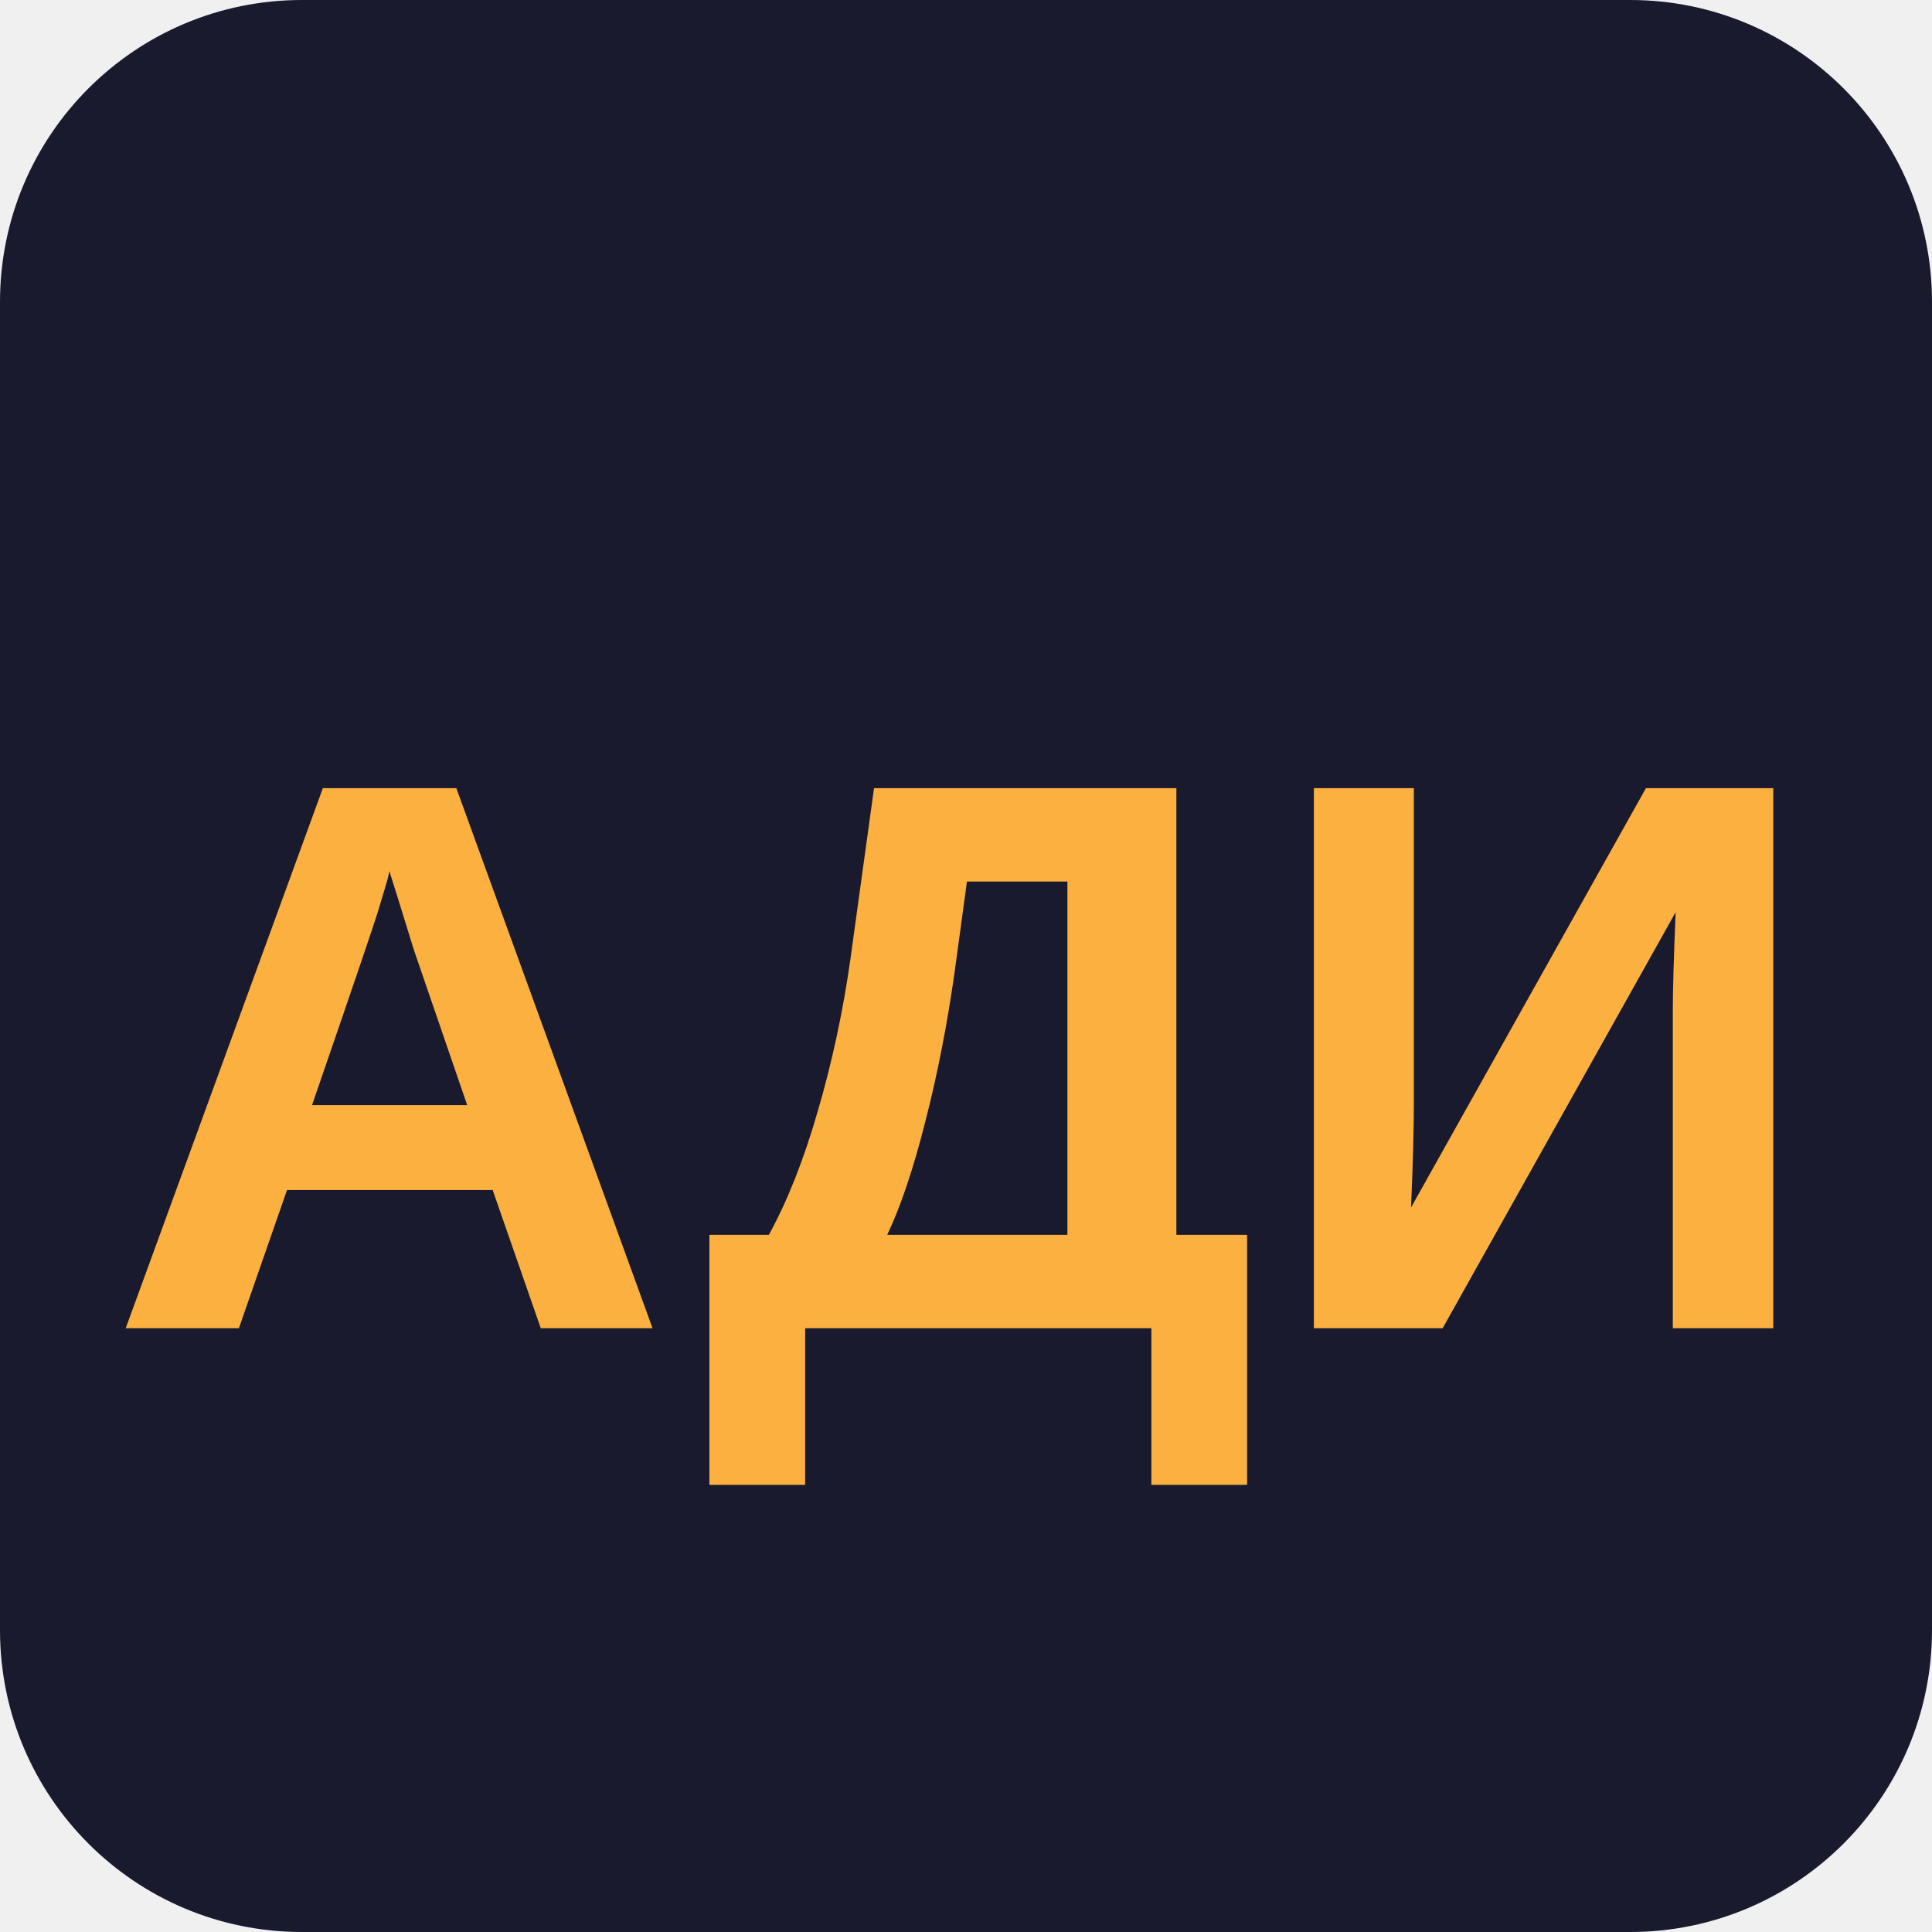
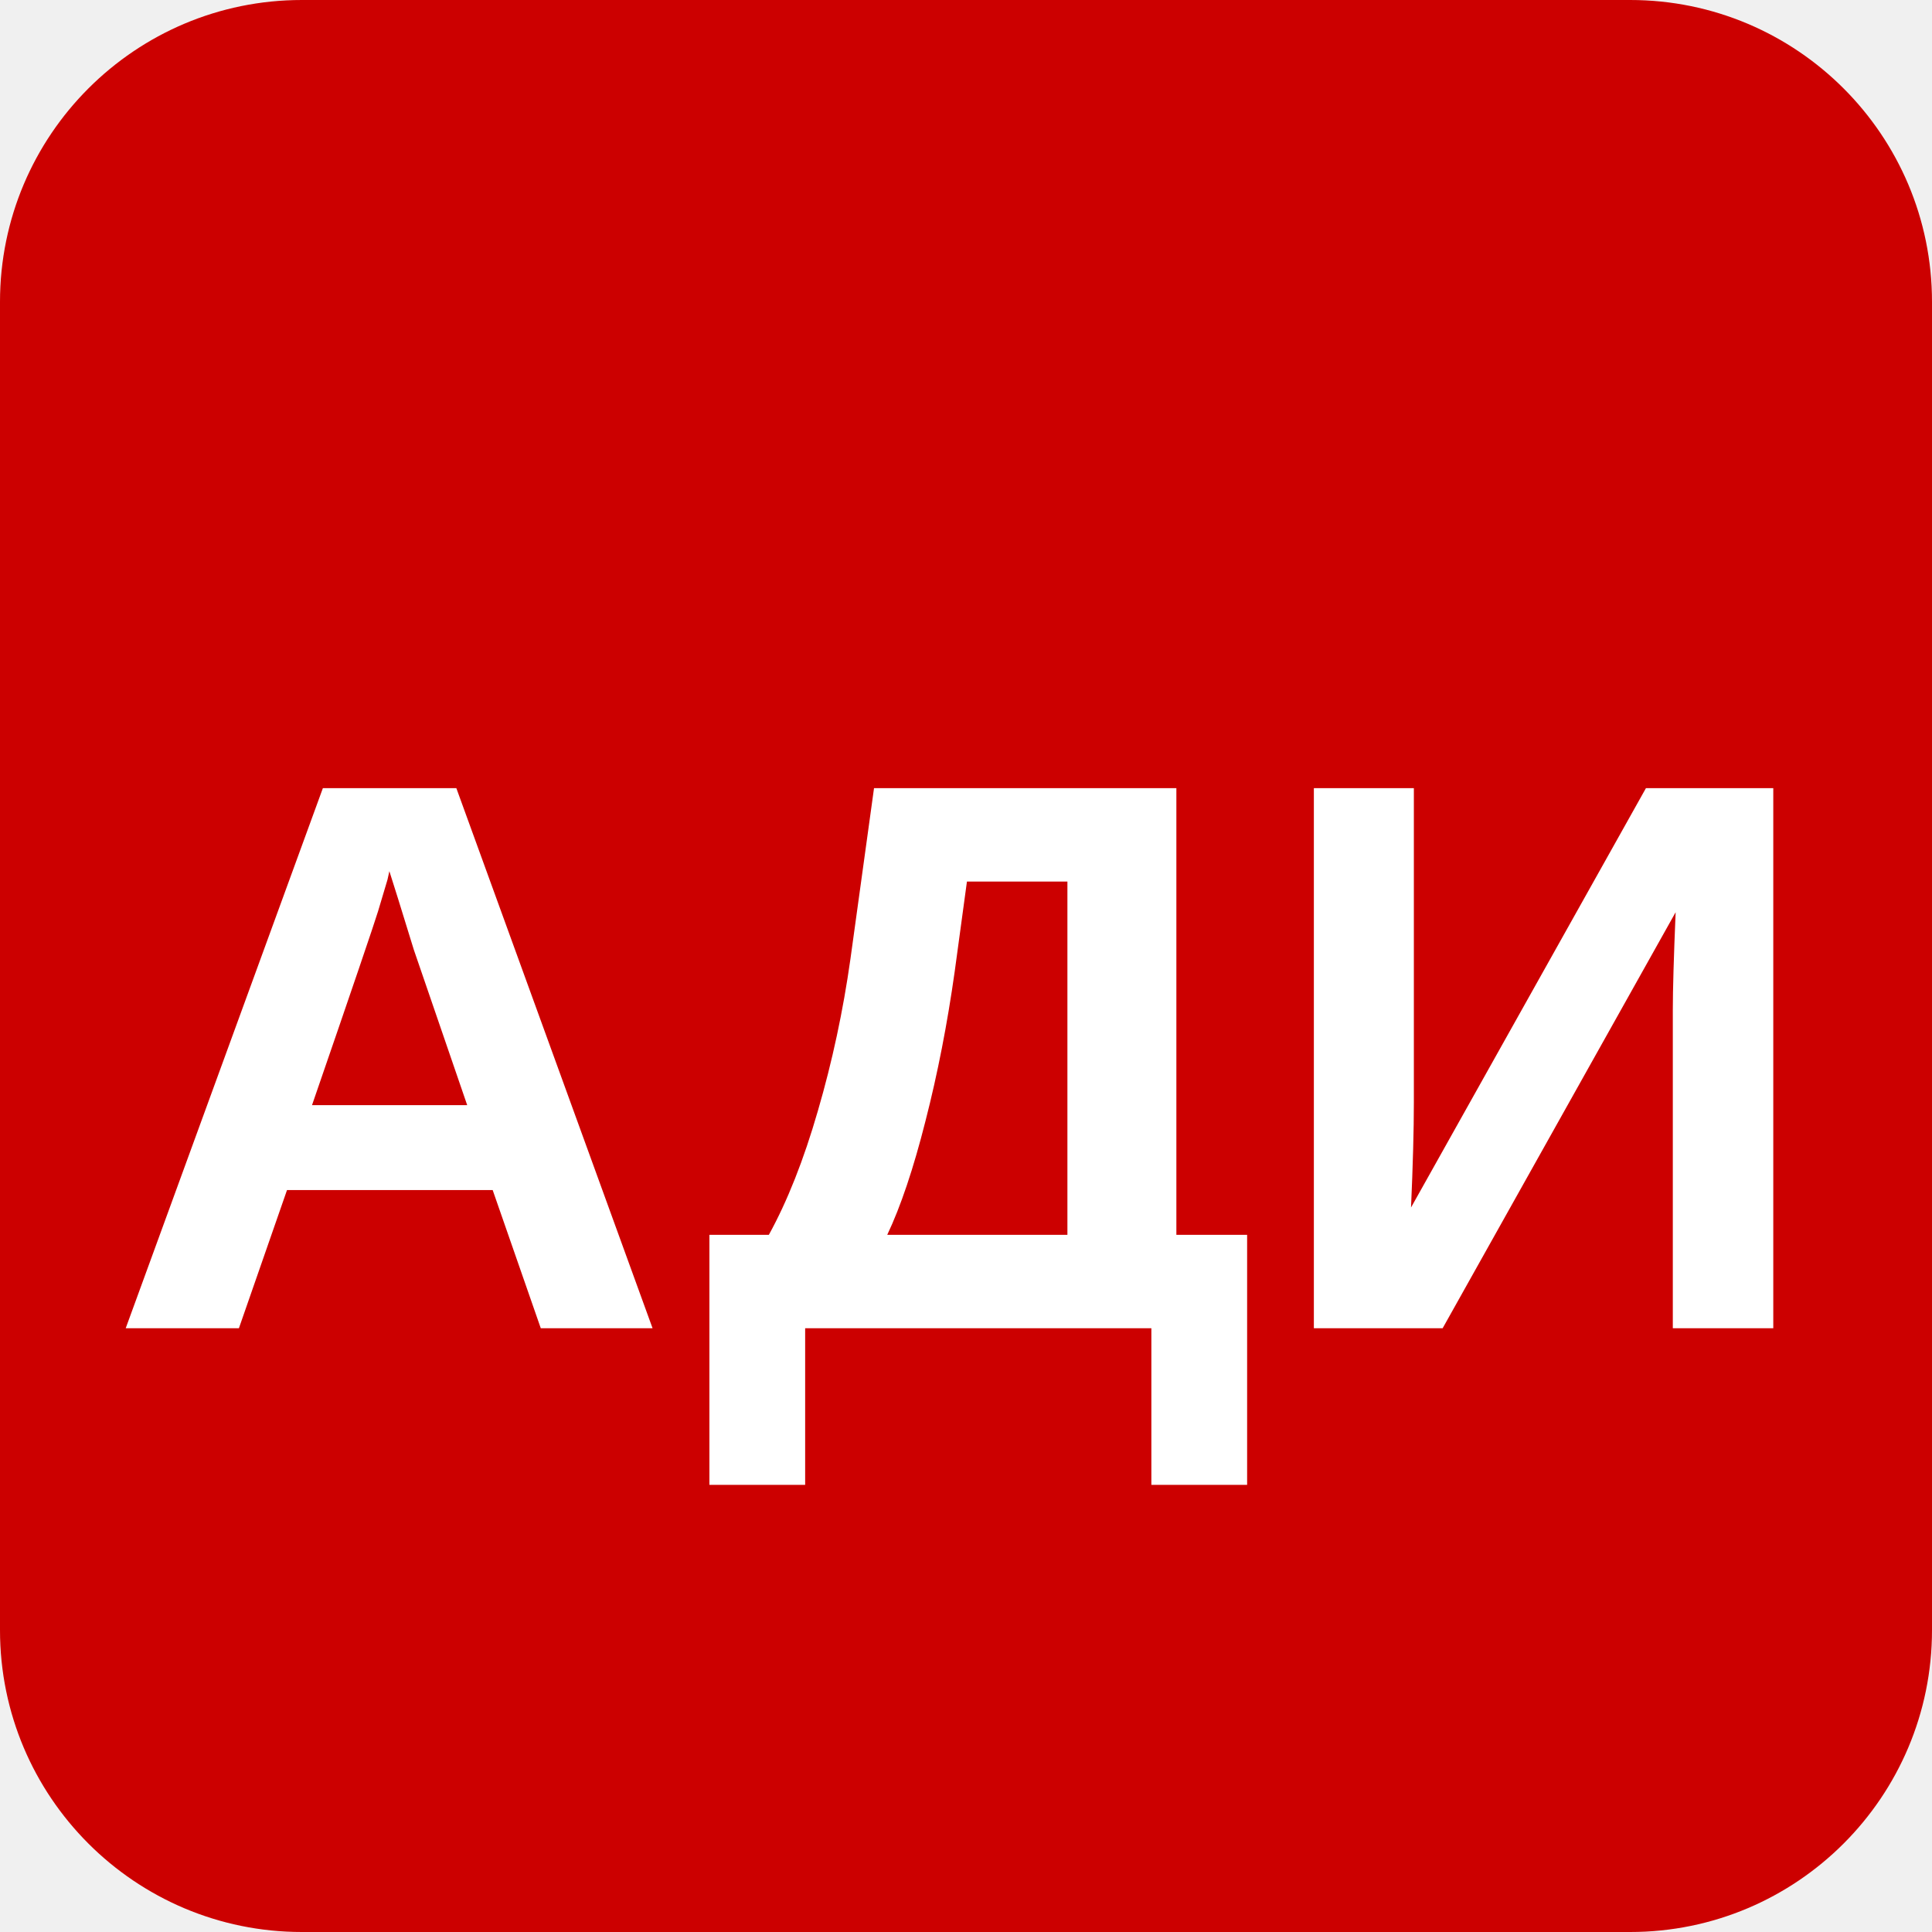
<svg xmlns="http://www.w3.org/2000/svg" viewBox="0 0 64 64">
-   <rect width="64" height="64" rx="10" fill="#1a1a2e" />
-   <text x="32" y="44" font-family="Arial, sans-serif" font-size="26" font-weight="bold" fill="#FBB040" text-anchor="middle">АДИ</text>
+   <rect width="64" height="64" rx="10" fill="#CC0000" />
+   <text x="32" y="44" font-family="Arial, sans-serif" font-size="26" font-weight="bold" fill="#ffffff" text-anchor="middle">АДИ</text>
</svg>
